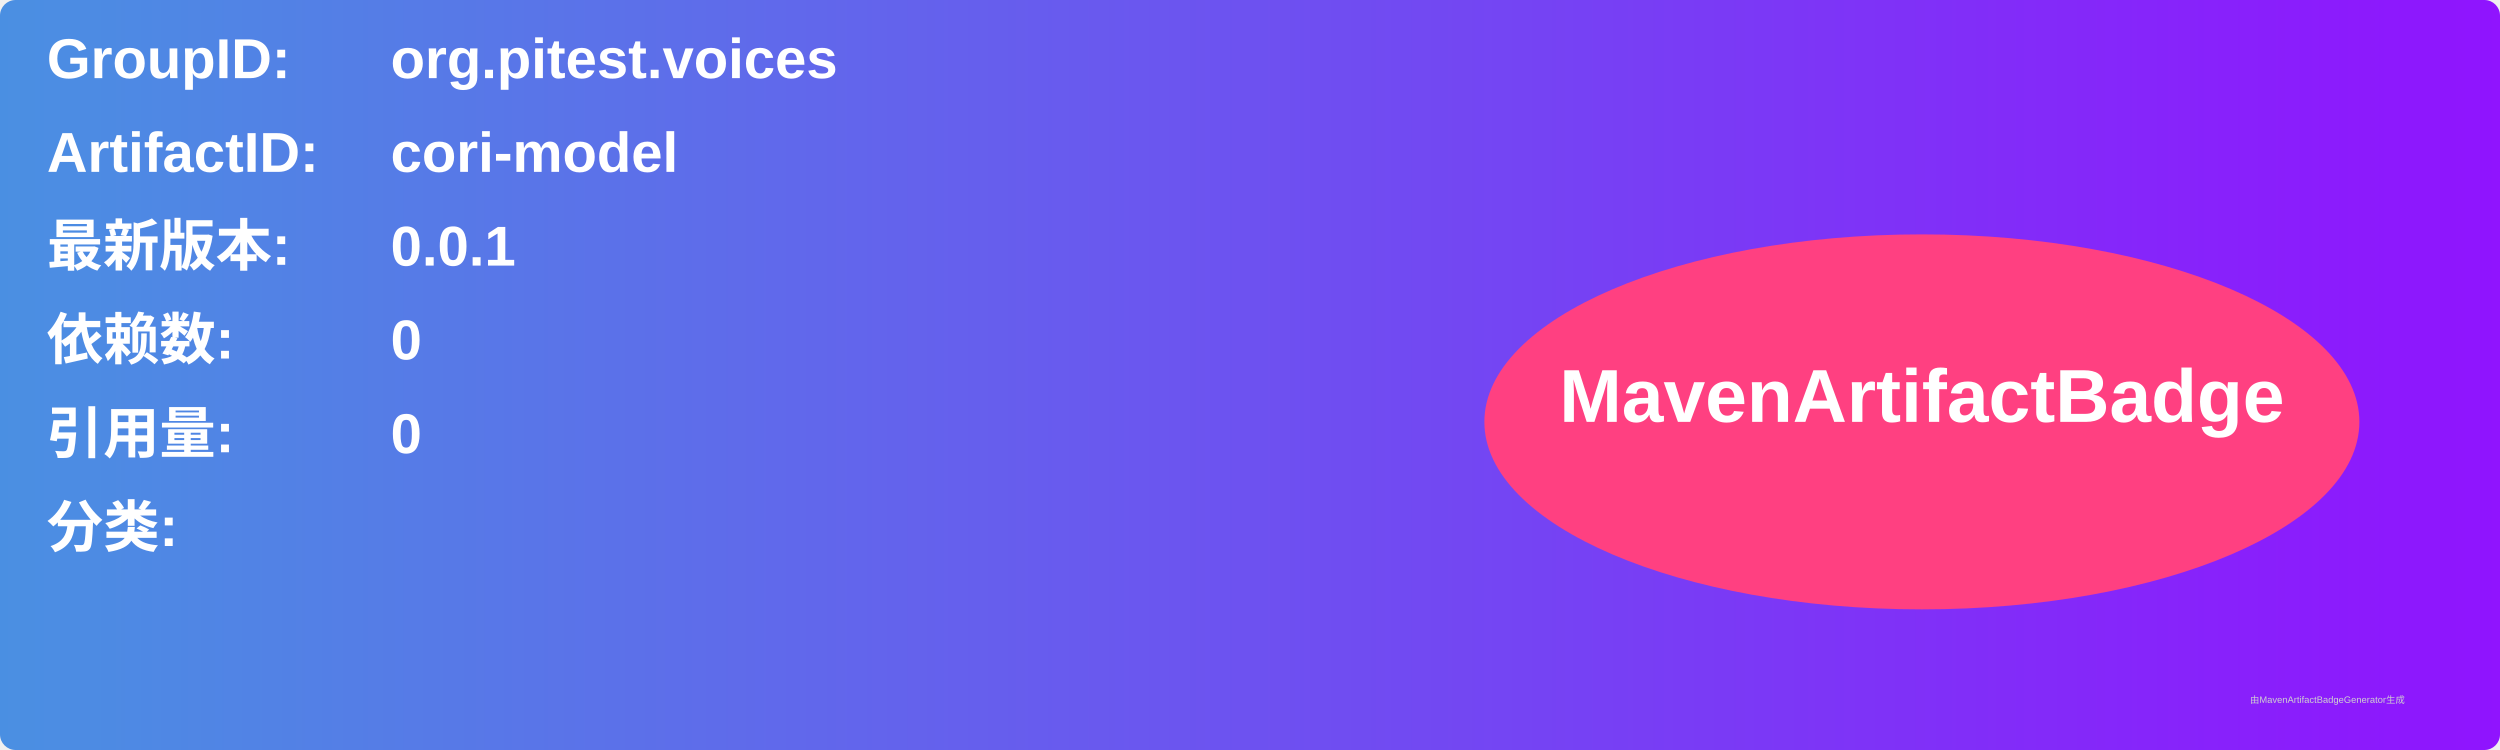
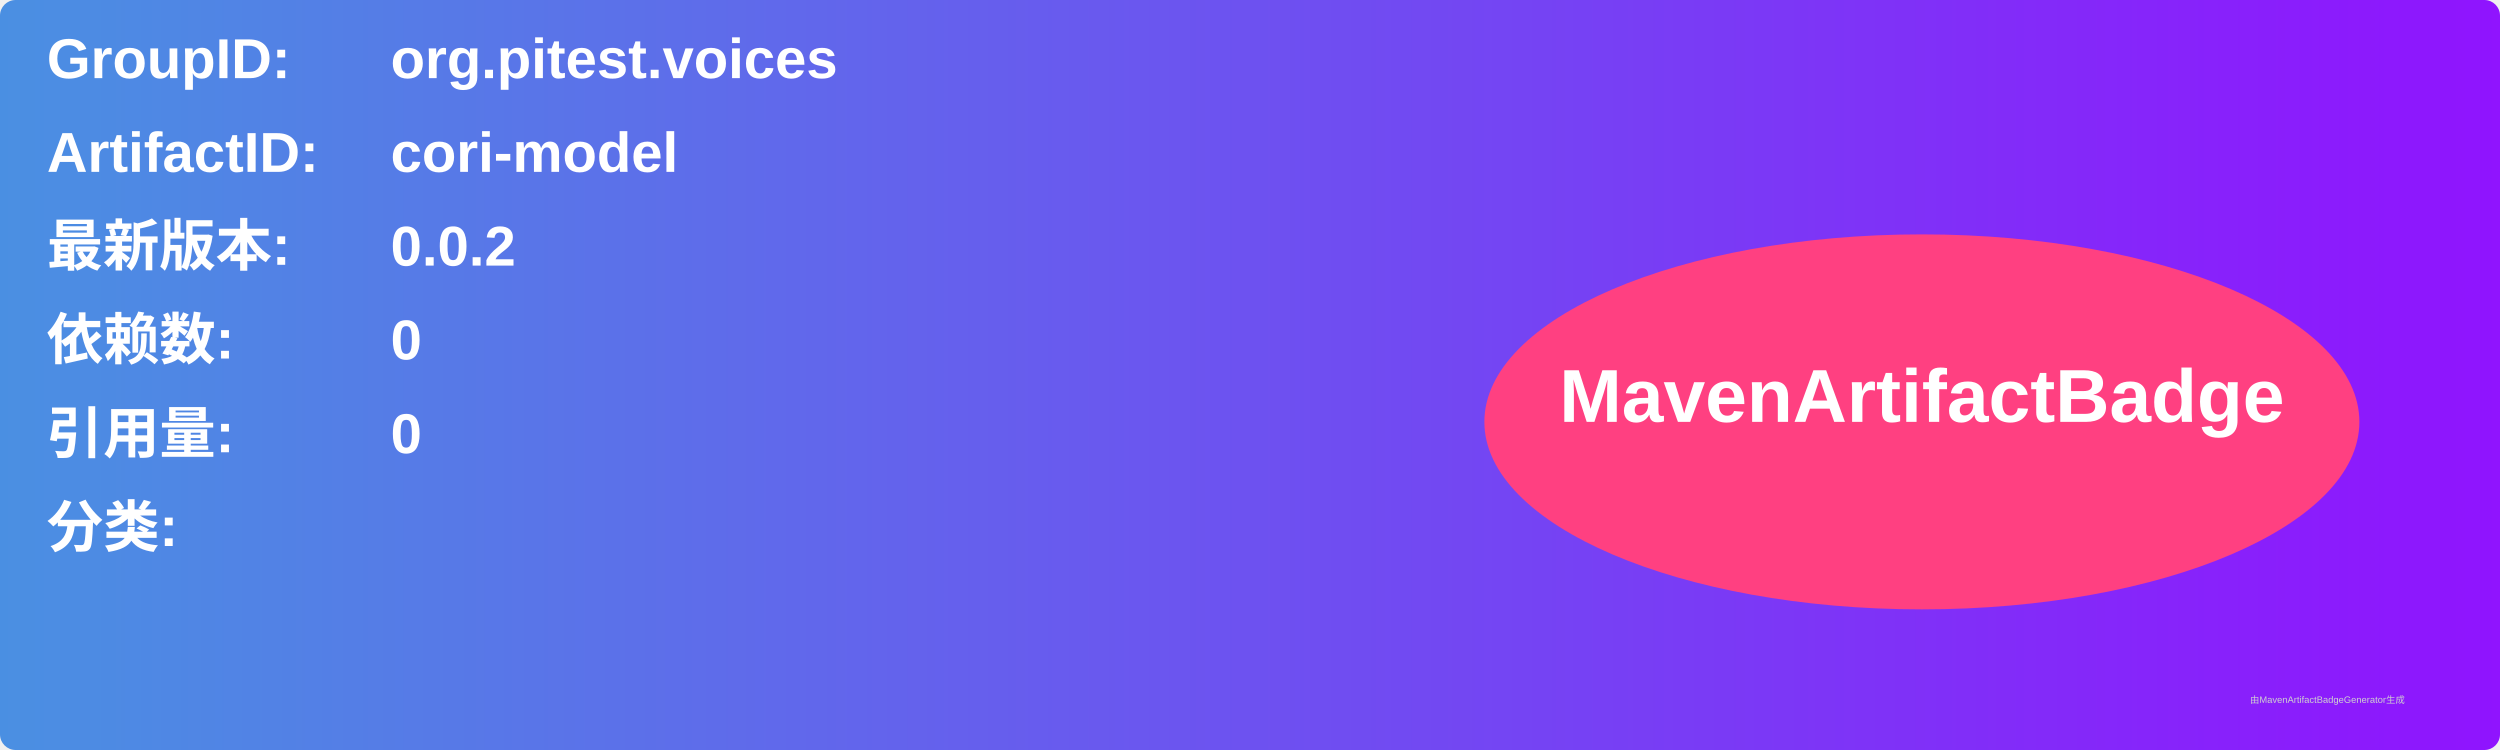
<svg xmlns="http://www.w3.org/2000/svg" width="800" height="240" viewBox="0 0 800 240">
  <linearGradient id="grad" x1="0%" y1="0%" x2="100%" y2="0%">
    <stop offset="0%" stop-color="#4a90e2" />
    <stop offset="100%" stop-color="#9013fe" />
  </linearGradient>
  <rect width="100%" height="100%" rx="5" ry="5" fill="url(#grad)" />
  <g transform="translate(15, 15)">
    <text x="0" y="10" font-family="Arial" font-size="18" fill="white" font-weight="bold" width="260">GroupID:</text>
    <text x="110" y="10" font-family="Arial" font-size="18" fill="white" font-weight="bold" width="460">org.pitest.voices</text>
    <text x="0" y="40" font-family="Arial" font-size="18" fill="white" font-weight="bold" width="260">ArtifactID:</text>
    <text x="110" y="40" font-family="Arial" font-size="18" fill="white" font-weight="bold" width="460">cori-model</text>
    <text x="0" y="70" font-family="Arial" font-size="18" fill="white" font-weight="bold">最新版本:</text>
    <text x="110" y="70" font-family="Arial" font-size="18" fill="white" font-weight="bold">
-       <tspan font-weight="bold">0.0.1</tspan>
+       <tspan font-weight="bold">0.0.2</tspan>
    </text>
    <text x="0" y="100" font-family="Arial" font-size="18" fill="white" font-weight="bold">依赖数: </text>
    <text x="110" y="100" font-family="Arial" font-size="18" fill="white">
      <tspan font-weight="bold">0</tspan>
    </text>
    <text x="0" y="130" font-family="Arial" font-size="18" fill="white" font-weight="bold">引用量: </text>
    <text x="110" y="130" font-family="Arial" font-size="18" fill="white">
      <tspan font-weight="bold">0</tspan>
    </text>
    <text x="0" y="160" font-family="Arial" font-size="18" fill="white" font-weight="bold">分类:</text>
    <text x="10" y="190" font-family="Arial" font-size="10" fill="white">
      <tspan font-weight="bold" />
    </text>
    <ellipse cx="600" cy="120" rx="140" ry="60" fill="#ff4081" />
    <text x="600" y="120" text-anchor="middle" font-family="Arial" font-size="24" fill="white" font-weight="bold">MavenArtifactBadge</text>
  </g>
  <text x="720" y="225" font-family="Arial" font-size="3" fill="#d0d0d0">由MavenArtifactBadgeGenerator生成</text>
</svg>
